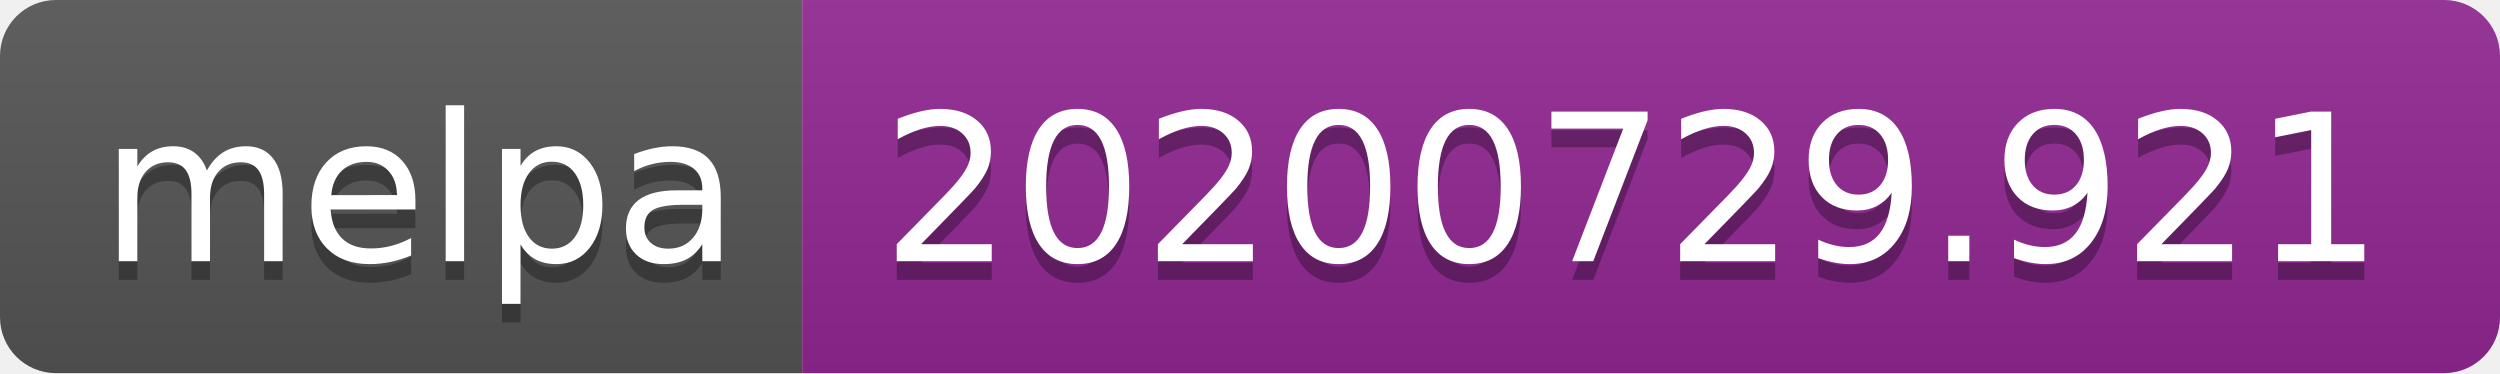
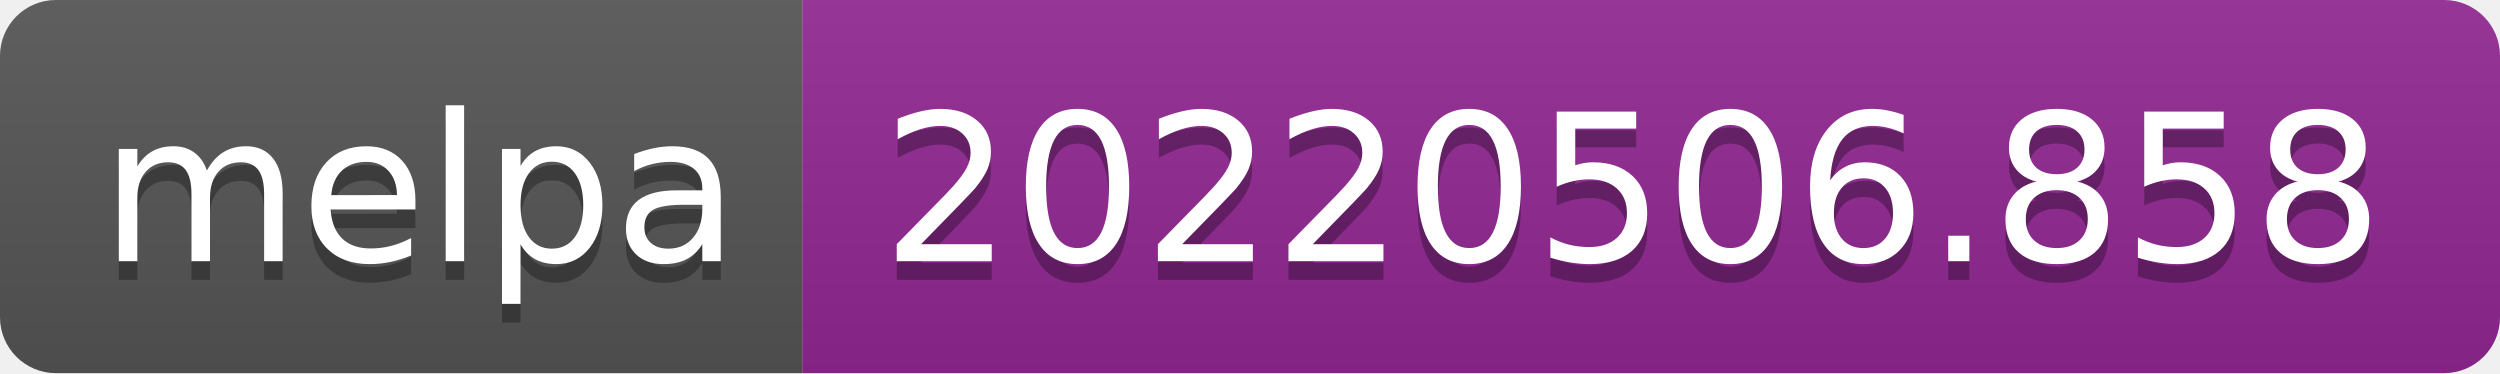
- <svg xmlns="http://www.w3.org/2000/svg" width="134" height="20" role="img" aria-label="melpa: 20200729.921">
+ <svg xmlns="http://www.w3.org/2000/svg" width="134" height="20" role="img" aria-label="melpa: 20220506.858">
  <linearGradient id="s" x2="0" y2="100%">
    <stop offset="0" stop-color="#bbb" stop-opacity=".1" />
    <stop offset="1" stop-opacity=".1" />
  </linearGradient>
  <clipPath id="r">
    <rect width="134" height="20" rx="3" fill="#fff" />
  </clipPath>
  <g clip-path="url(#r)">
    <rect width="43" height="20" fill="#555" />
    <rect x="43" width="91" height="20" fill="#922793" />
    <rect width="134" height="20" fill="url(#s)" />
  </g>
  <g fill="#fff" text-anchor="middle" font-family="Verdana,Geneva,DejaVu Sans,sans-serif" text-rendering="geometricPrecision" font-size="110">
    <text aria-hidden="true" x="225" y="150" fill="#010101" fill-opacity=".3" transform="scale(.1)" textLength="330">melpa</text>
    <text x="225" y="140" transform="scale(.1)" fill="#fff" textLength="330">melpa</text>
-     <text aria-hidden="true" x="875" y="150" fill="#010101" fill-opacity=".3" transform="scale(.1)" textLength="810">20200729.921</text>
-     <text x="875" y="140" transform="scale(.1)" fill="#fff" textLength="810">20200729.921</text>
+     <text aria-hidden="true" x="875" y="150" fill="#010101" fill-opacity=".3" transform="scale(.1)" textLength="810">20220506.858</text>
+     <text x="875" y="140" transform="scale(.1)" fill="#fff" textLength="810">20220506.858</text>
  </g>
</svg>
